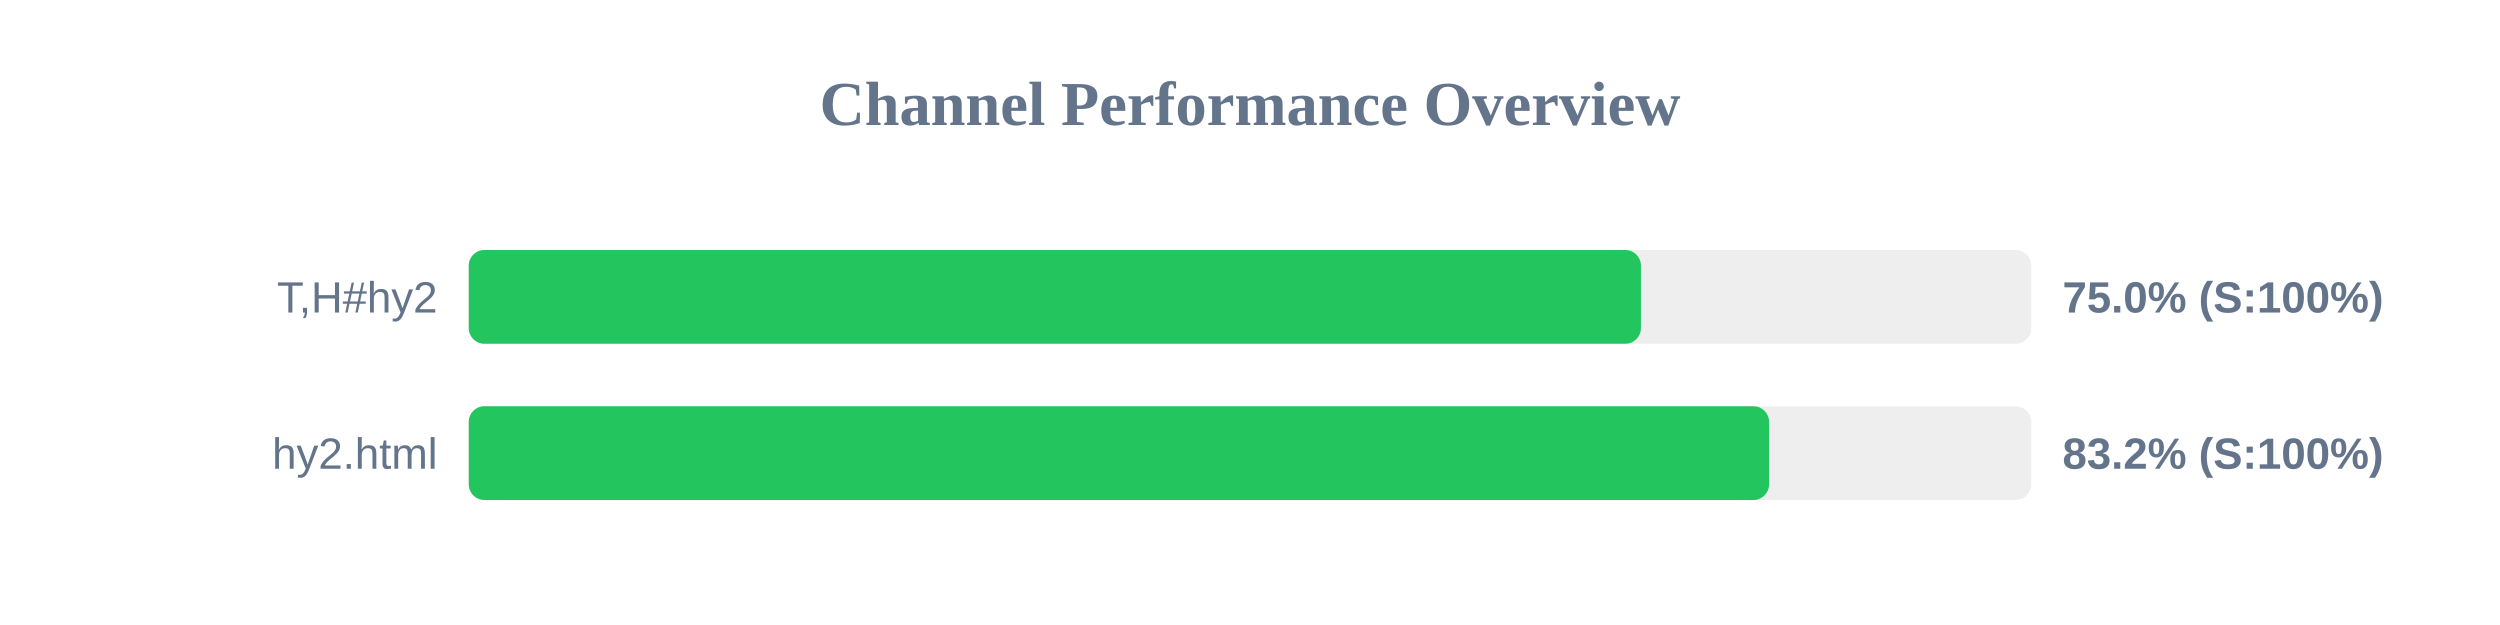
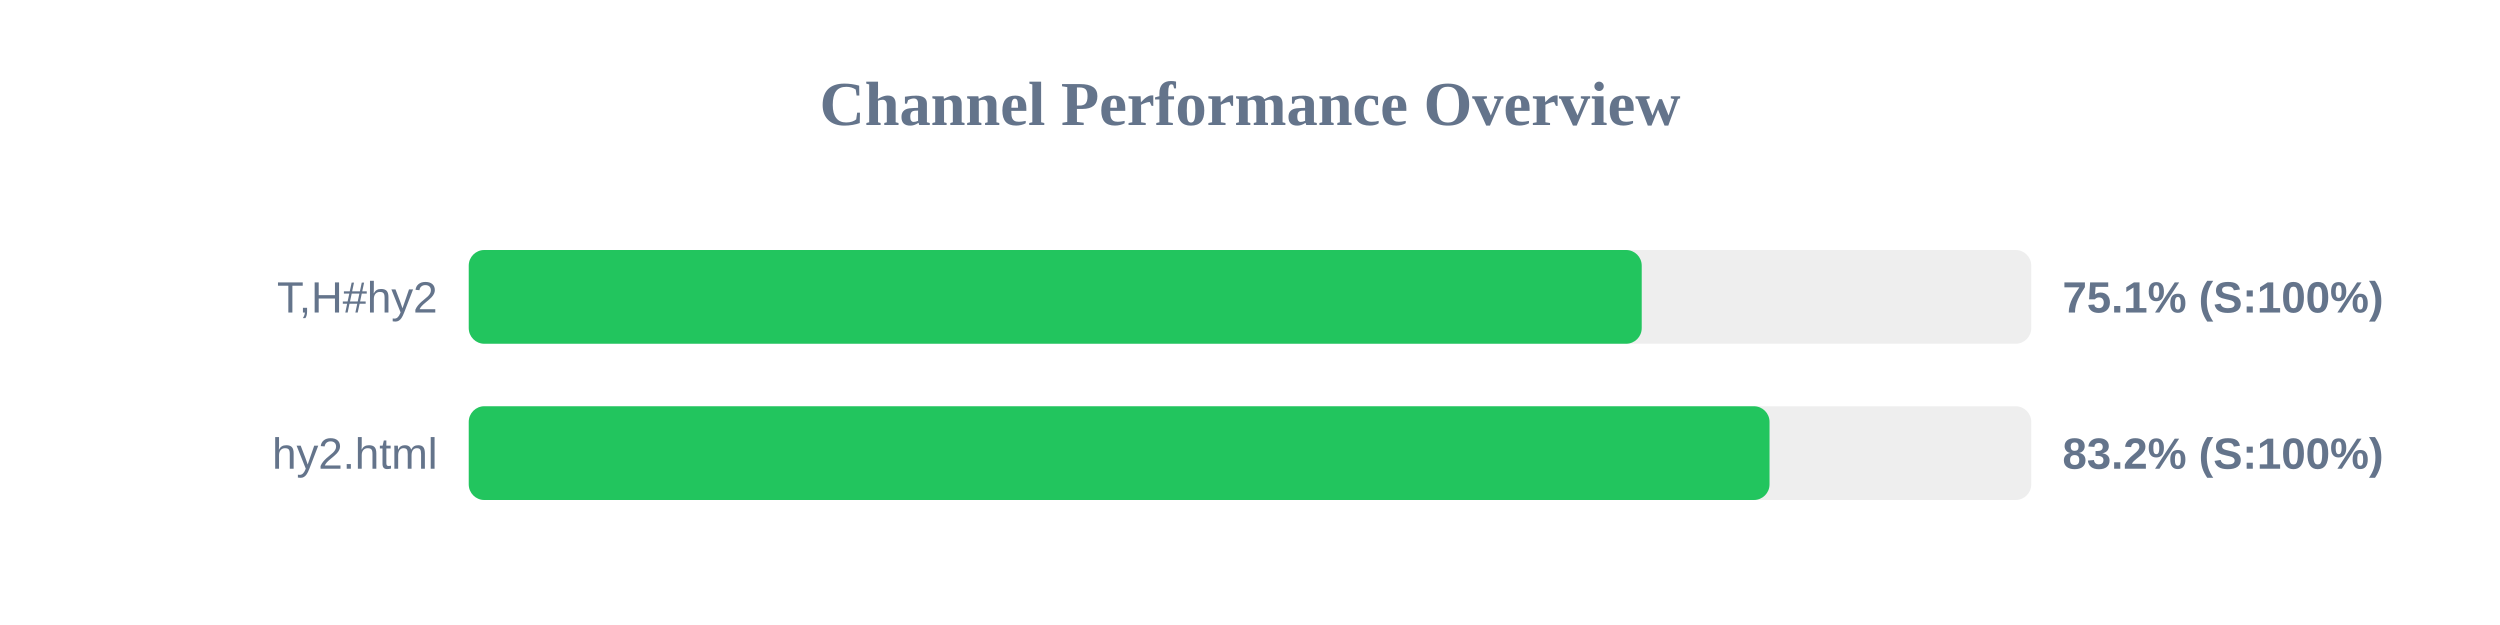
<svg xmlns="http://www.w3.org/2000/svg" width="800" height="200" version="1.1">
  <style>
        .row { font: 14px Arial; fill: #64748b; }
        .score { font: bold 14px Arial; fill: #64748b; }
    </style>
  <text x="400" y="40" text-anchor="middle" font-size="20px" font-weight="bold" fill="#64748b">Channel Performance Overview</text>
  <rect x="150" y="80" width="500" height="30" fill="#eee" rx="5" />
-   <rect x="150" y="80" width="375.1" height="30" fill="#22c55e" rx="5" />
+   <rect x="150" y="80" width="375.35" height="30" fill="#22c55e" rx="5" />
  <text x="140" y="100" text-anchor="end" class="row">T,H#hy2</text>
-   <text x="660" y="100" text-anchor="start" class="score">75.0% (S:100%)</text>
+   <text x="660" y="100" text-anchor="start" class="score">75.1% (S:100%)</text>
  <rect x="150" y="130" width="500" height="30" fill="#eee" rx="5" />
-   <rect x="150" y="130" width="416.1" height="30" fill="#22c55e" rx="5" />
+   <rect x="150" y="130" width="416.25" height="30" fill="#22c55e" rx="5" />
  <text x="140" y="150" text-anchor="end" class="row">hy2.html</text>
  <text x="660" y="150" text-anchor="start" class="score">83.2% (S:100%)</text>
</svg>
